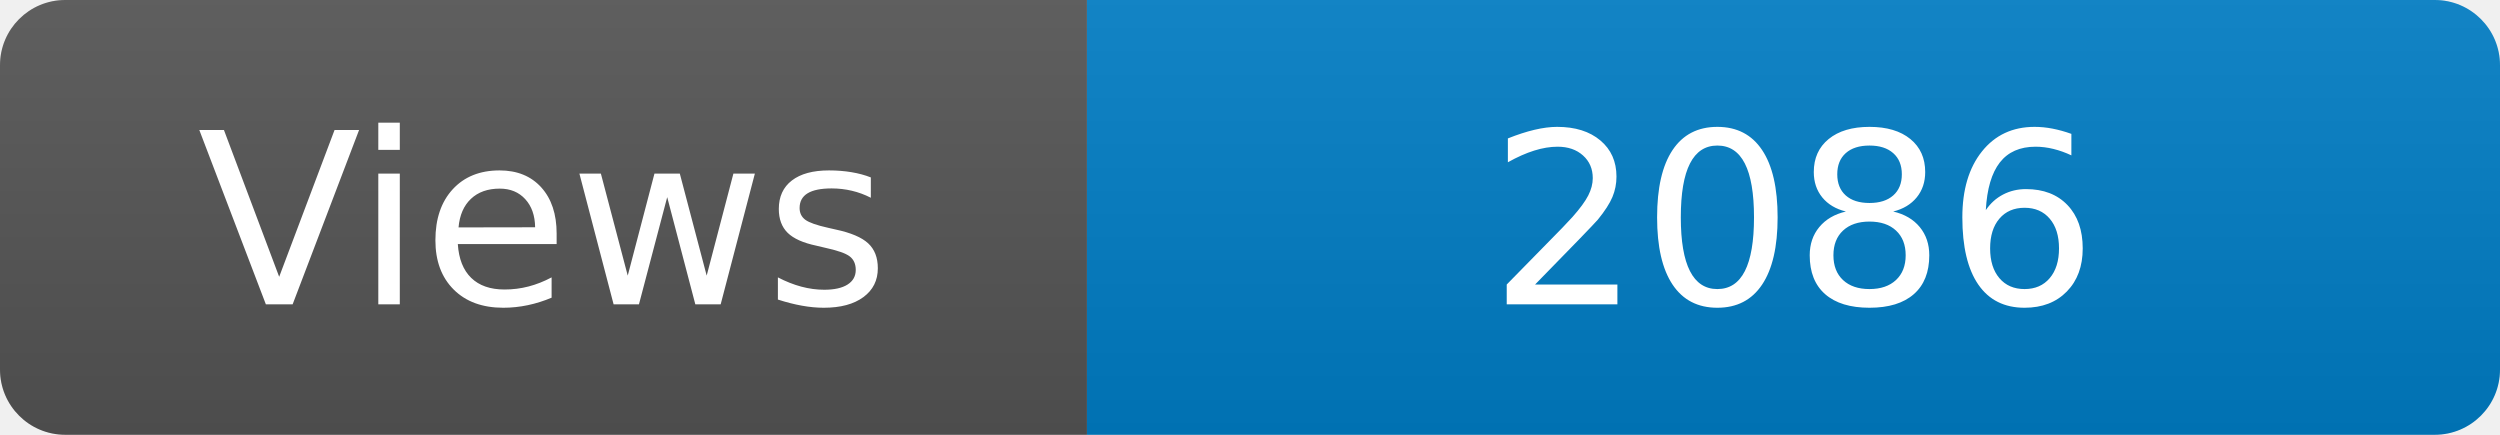
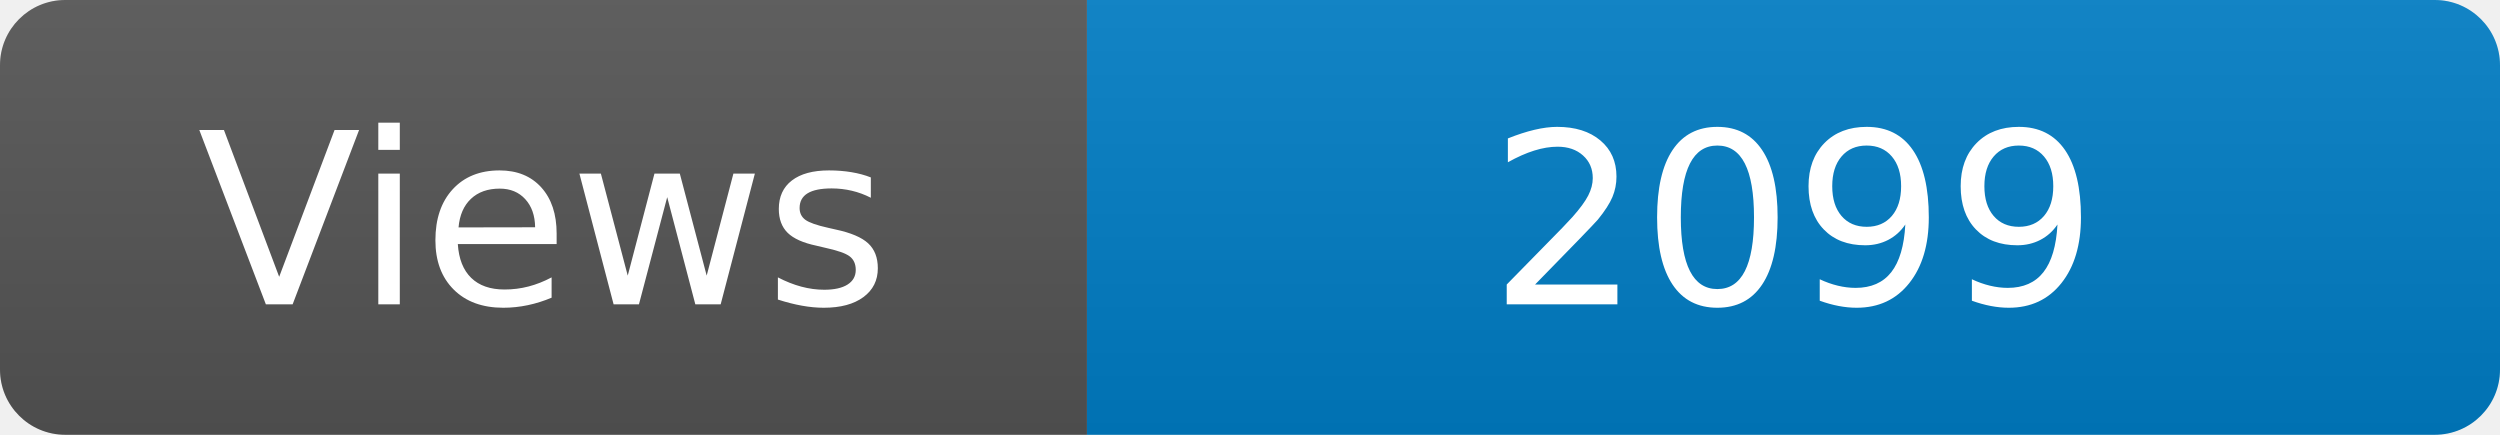
<svg xmlns="http://www.w3.org/2000/svg" width="115" height="20" role="img" aria-label="Maintained?: yes">
  <linearGradient id="s" x2="0" y2="100%">
    <stop offset="0" stop-color="#bbb" stop-opacity=".1" />
    <stop offset="1" stop-opacity=".1" />
  </linearGradient>
  <clipPath id="r">
    <rect width="115" height="20" rx="3" fill="#fff" />
  </clipPath>
  <g clip-path="url(#r)">
    <rect width="50" height="20" fill="#555" />
    <rect x="50" width="160" height="20" fill="#007ec6" />
    <rect width="115" height="20" fill="url(#s)" />
  </g>
  <g fill="#fff" text-anchor="middle" font-family="Verdana,Geneva,DejaVu Sans,sans-serif" font-size="110">
    <text x="250" y="140" transform="scale(.1)" fill="#fff">Views</text>
-     <text x="825" y="140" transform="scale(.1)" fill="#fff">2086</text>
+     <text x="825" y="140" transform="scale(.1)" fill="#fff">2099</text>
  </g>
</svg>
